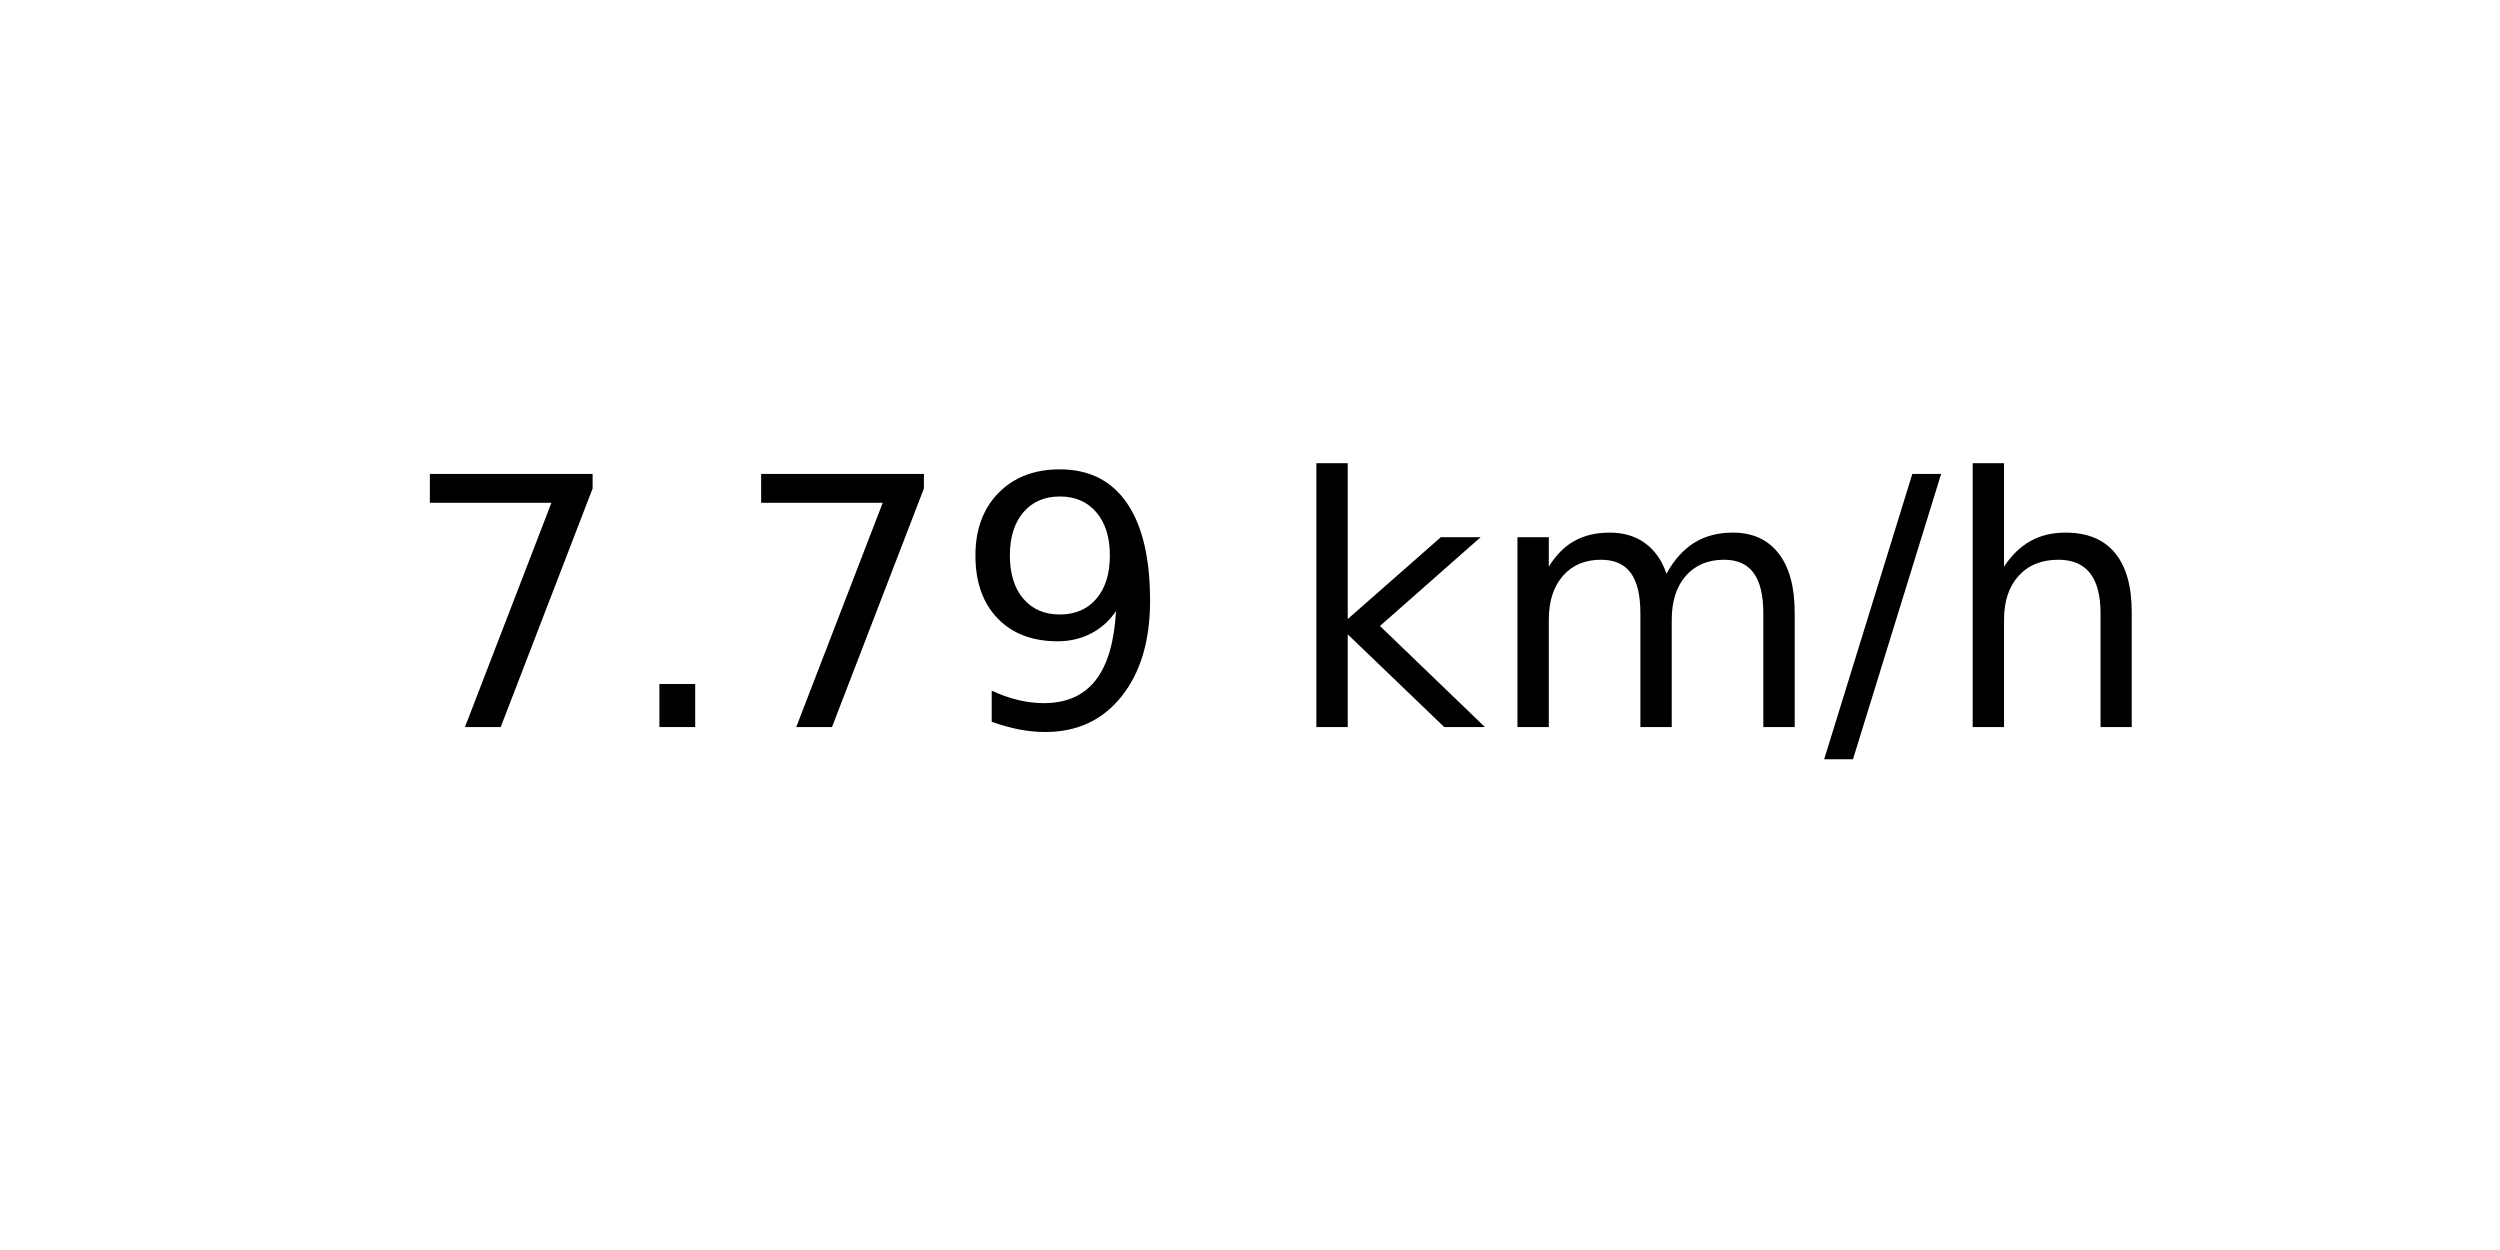
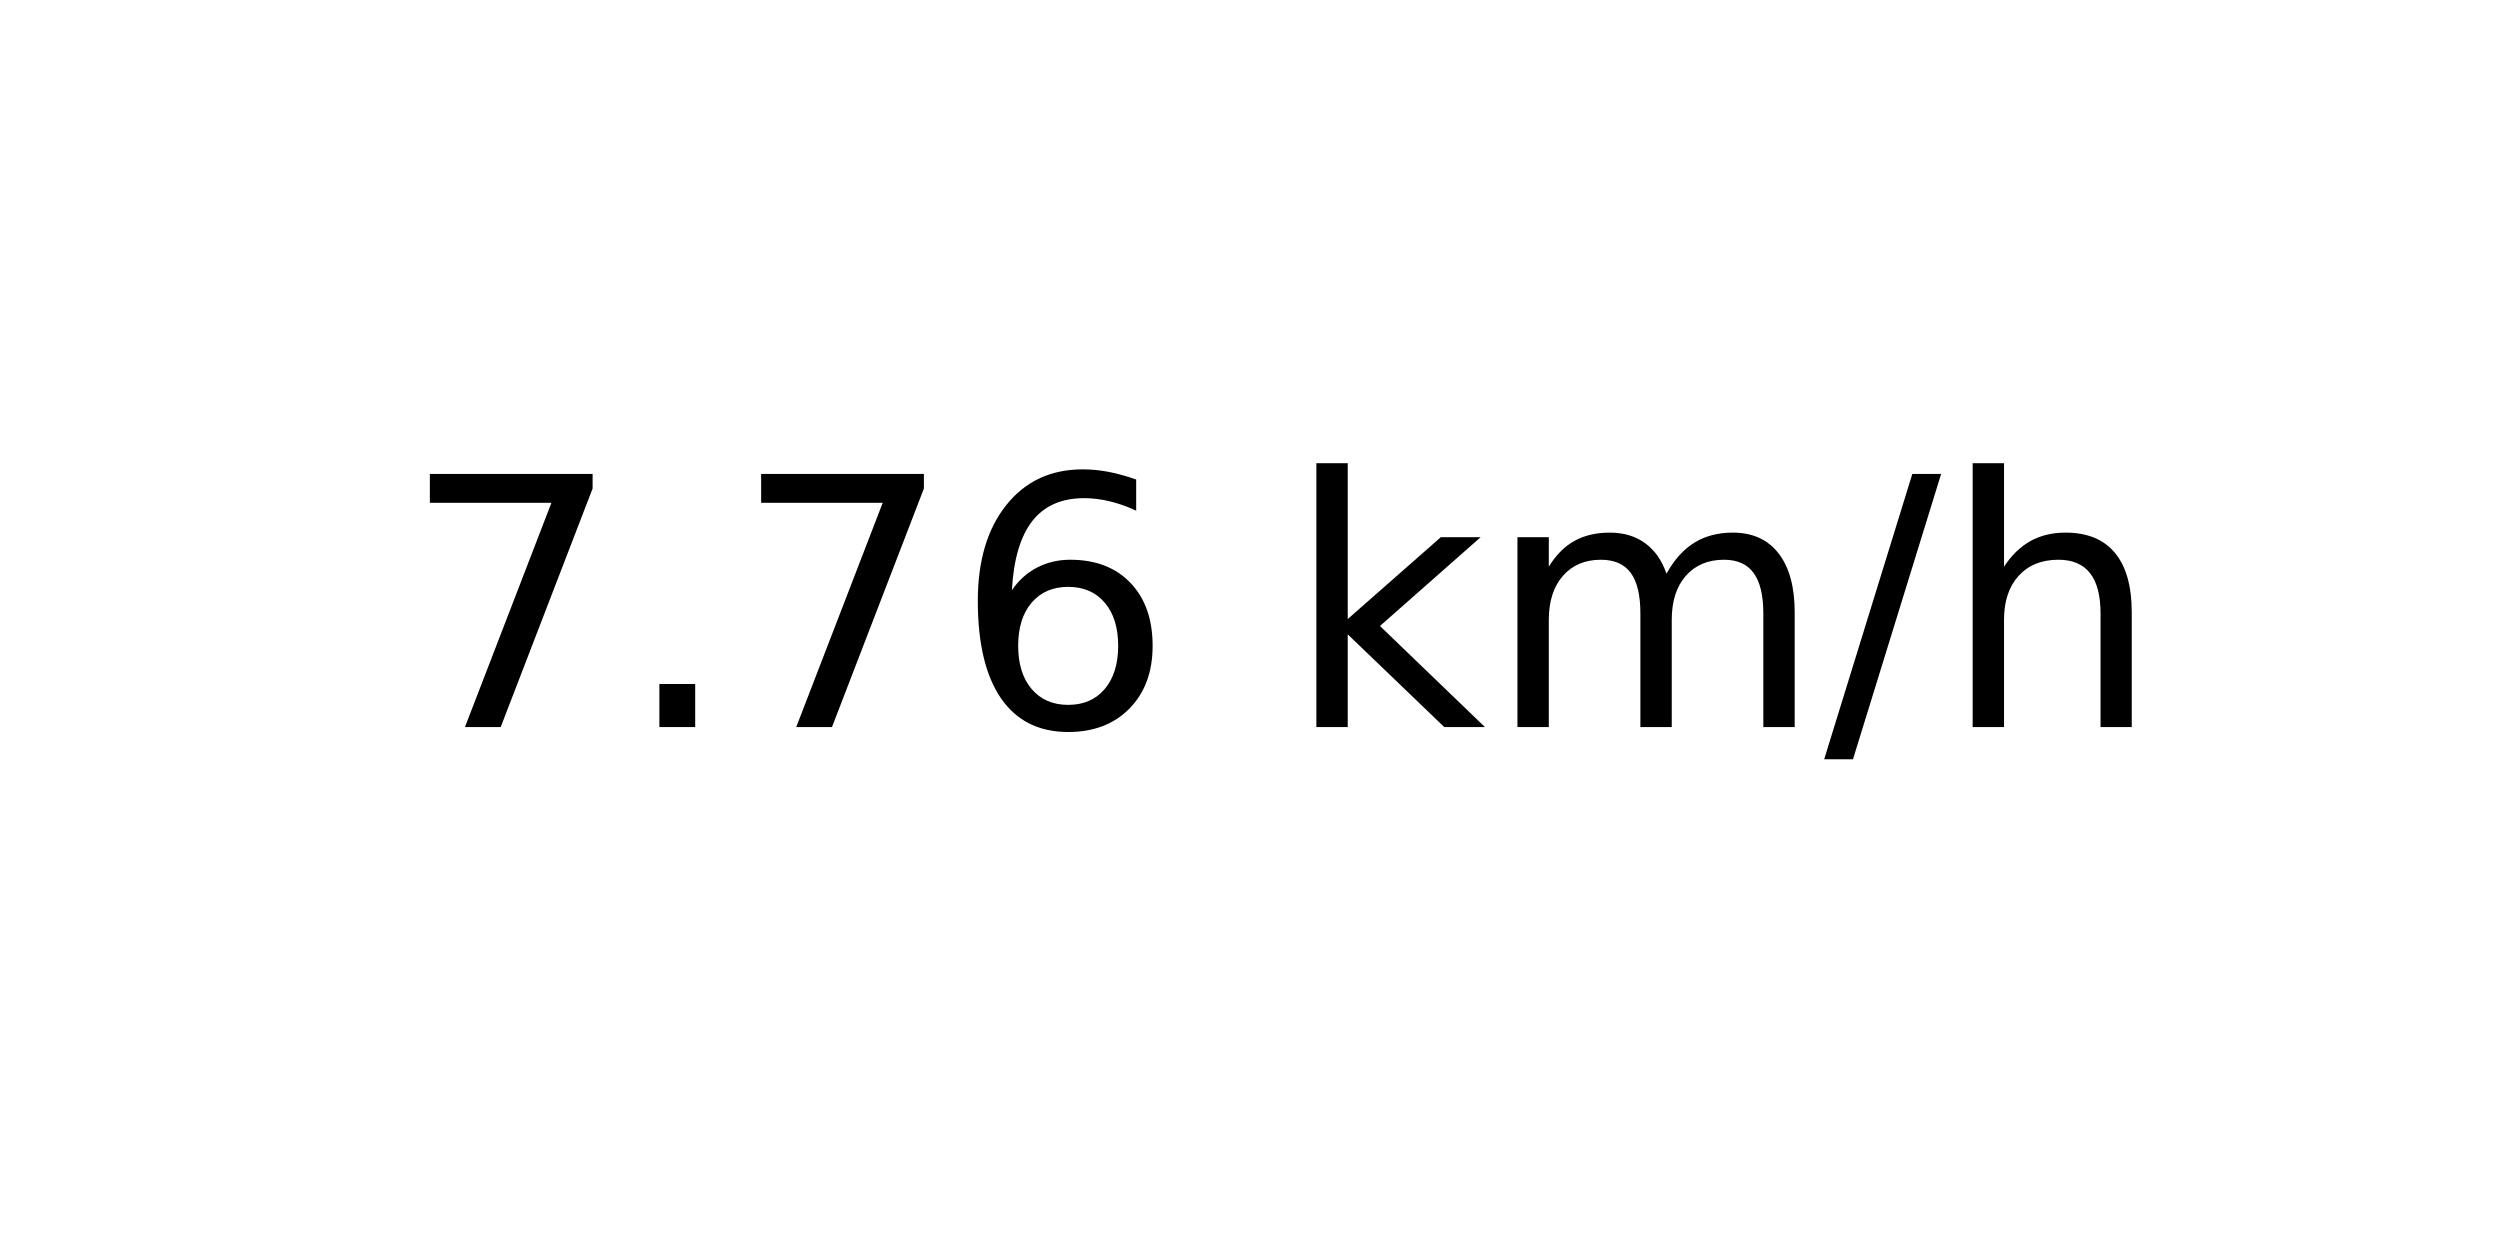
<svg xmlns="http://www.w3.org/2000/svg" xmlns:xlink="http://www.w3.org/1999/xlink" width="72pt" height="36pt" viewBox="0 0 72 36" version="1.1">
  <defs>
    <style type="text/css">*{stroke-linejoin: round; stroke-linecap: butt}</style>
  </defs>
  <g id="figure_1">
    <g id="axes_1">
      <g id="text_1">
        <g transform="translate(11.55937 20.93937) scale(0.1 -0.1)">
          <defs>
            <path id="DejaVuSans-37" d="M 525 4666  L 3525 4666  L 3525 4397  L 1831 0  L 1172 0  L 2766 4134  L 525 4134  L 525 4666  z " transform="scale(0.015625)" />
            <path id="DejaVuSans-2e" d="M 684 794  L 1344 794  L 1344 0  L 684 0  L 684 794  z " transform="scale(0.015625)" />
-             <path id="DejaVuSans-39" d="M 703 97  L 703 672  Q 941 559 1184 500  Q 1428 441 1663 441  Q 2288 441 2617 861  Q 2947 1281 2994 2138  Q 2813 1869 2534 1725  Q 2256 1581 1919 1581  Q 1219 1581 811 2004  Q 403 2428 403 3163  Q 403 3881 828 4315  Q 1253 4750 1959 4750  Q 2769 4750 3195 4129  Q 3622 3509 3622 2328  Q 3622 1225 3098 567  Q 2575 -91 1691 -91  Q 1453 -91 1209 -44  Q 966 3 703 97  z M 1959 2075  Q 2384 2075 2632 2365  Q 2881 2656 2881 3163  Q 2881 3666 2632 3958  Q 2384 4250 1959 4250  Q 1534 4250 1286 3958  Q 1038 3666 1038 3163  Q 1038 2656 1286 2365  Q 1534 2075 1959 2075  z " transform="scale(0.015625)" />
+             <path id="DejaVuSans-36" d="M 2113 2584  Q 1688 2584 1439 2293  Q 1191 2003 1191 1497  Q 1191 994 1439 701  Q 1688 409 2113 409  Q 2538 409 2786 701  Q 3034 994 3034 1497  Q 3034 2003 2786 2293  Q 2538 2584 2113 2584  z M 3366 4563  L 3366 3988  Q 3128 4100 2886 4159  Q 2644 4219 2406 4219  Q 1781 4219 1451 3797  Q 1122 3375 1075 2522  Q 1259 2794 1537 2939  Q 1816 3084 2150 3084  Q 2853 3084 3261 2657  Q 3669 2231 3669 1497  Q 3669 778 3244 343  Q 2819 -91 2113 -91  Q 1303 -91 875 529  Q 447 1150 447 2328  Q 447 3434 972 4092  Q 1497 4750 2381 4750  Q 2619 4750 2861 4703  Q 3103 4656 3366 4563  z " transform="scale(0.015625)" />
            <path id="DejaVuSans-20" transform="scale(0.015625)" />
            <path id="DejaVuSans-6b" d="M 581 4863  L 1159 4863  L 1159 1991  L 2875 3500  L 3609 3500  L 1753 1863  L 3688 0  L 2938 0  L 1159 1709  L 1159 0  L 581 0  L 581 4863  z " transform="scale(0.015625)" />
            <path id="DejaVuSans-6d" d="M 3328 2828  Q 3544 3216 3844 3400  Q 4144 3584 4550 3584  Q 5097 3584 5394 3201  Q 5691 2819 5691 2113  L 5691 0  L 5113 0  L 5113 2094  Q 5113 2597 4934 2840  Q 4756 3084 4391 3084  Q 3944 3084 3684 2787  Q 3425 2491 3425 1978  L 3425 0  L 2847 0  L 2847 2094  Q 2847 2600 2669 2842  Q 2491 3084 2119 3084  Q 1678 3084 1418 2786  Q 1159 2488 1159 1978  L 1159 0  L 581 0  L 581 3500  L 1159 3500  L 1159 2956  Q 1356 3278 1631 3431  Q 1906 3584 2284 3584  Q 2666 3584 2933 3390  Q 3200 3197 3328 2828  z " transform="scale(0.015625)" />
            <path id="DejaVuSans-2f" d="M 1625 4666  L 2156 4666  L 531 -594  L 0 -594  L 1625 4666  z " transform="scale(0.015625)" />
            <path id="DejaVuSans-68" d="M 3513 2113  L 3513 0  L 2938 0  L 2938 2094  Q 2938 2591 2744 2837  Q 2550 3084 2163 3084  Q 1697 3084 1428 2787  Q 1159 2491 1159 1978  L 1159 0  L 581 0  L 581 4863  L 1159 4863  L 1159 2956  Q 1366 3272 1645 3428  Q 1925 3584 2291 3584  Q 2894 3584 3203 3211  Q 3513 2838 3513 2113  z " transform="scale(0.015625)" />
          </defs>
          <use xlink:href="#DejaVuSans-37" />
          <use xlink:href="#DejaVuSans-2e" x="63.623" />
          <use xlink:href="#DejaVuSans-37" x="95.41" />
-           <use xlink:href="#DejaVuSans-39" x="159.033" />
+           <use xlink:href="#DejaVuSans-36" x="159.033" />
          <use xlink:href="#DejaVuSans-20" x="222.656" />
          <use xlink:href="#DejaVuSans-6b" x="254.443" />
          <use xlink:href="#DejaVuSans-6d" x="312.354" />
          <use xlink:href="#DejaVuSans-2f" x="409.766" />
          <use xlink:href="#DejaVuSans-68" x="443.457" />
        </g>
      </g>
    </g>
  </g>
</svg>
